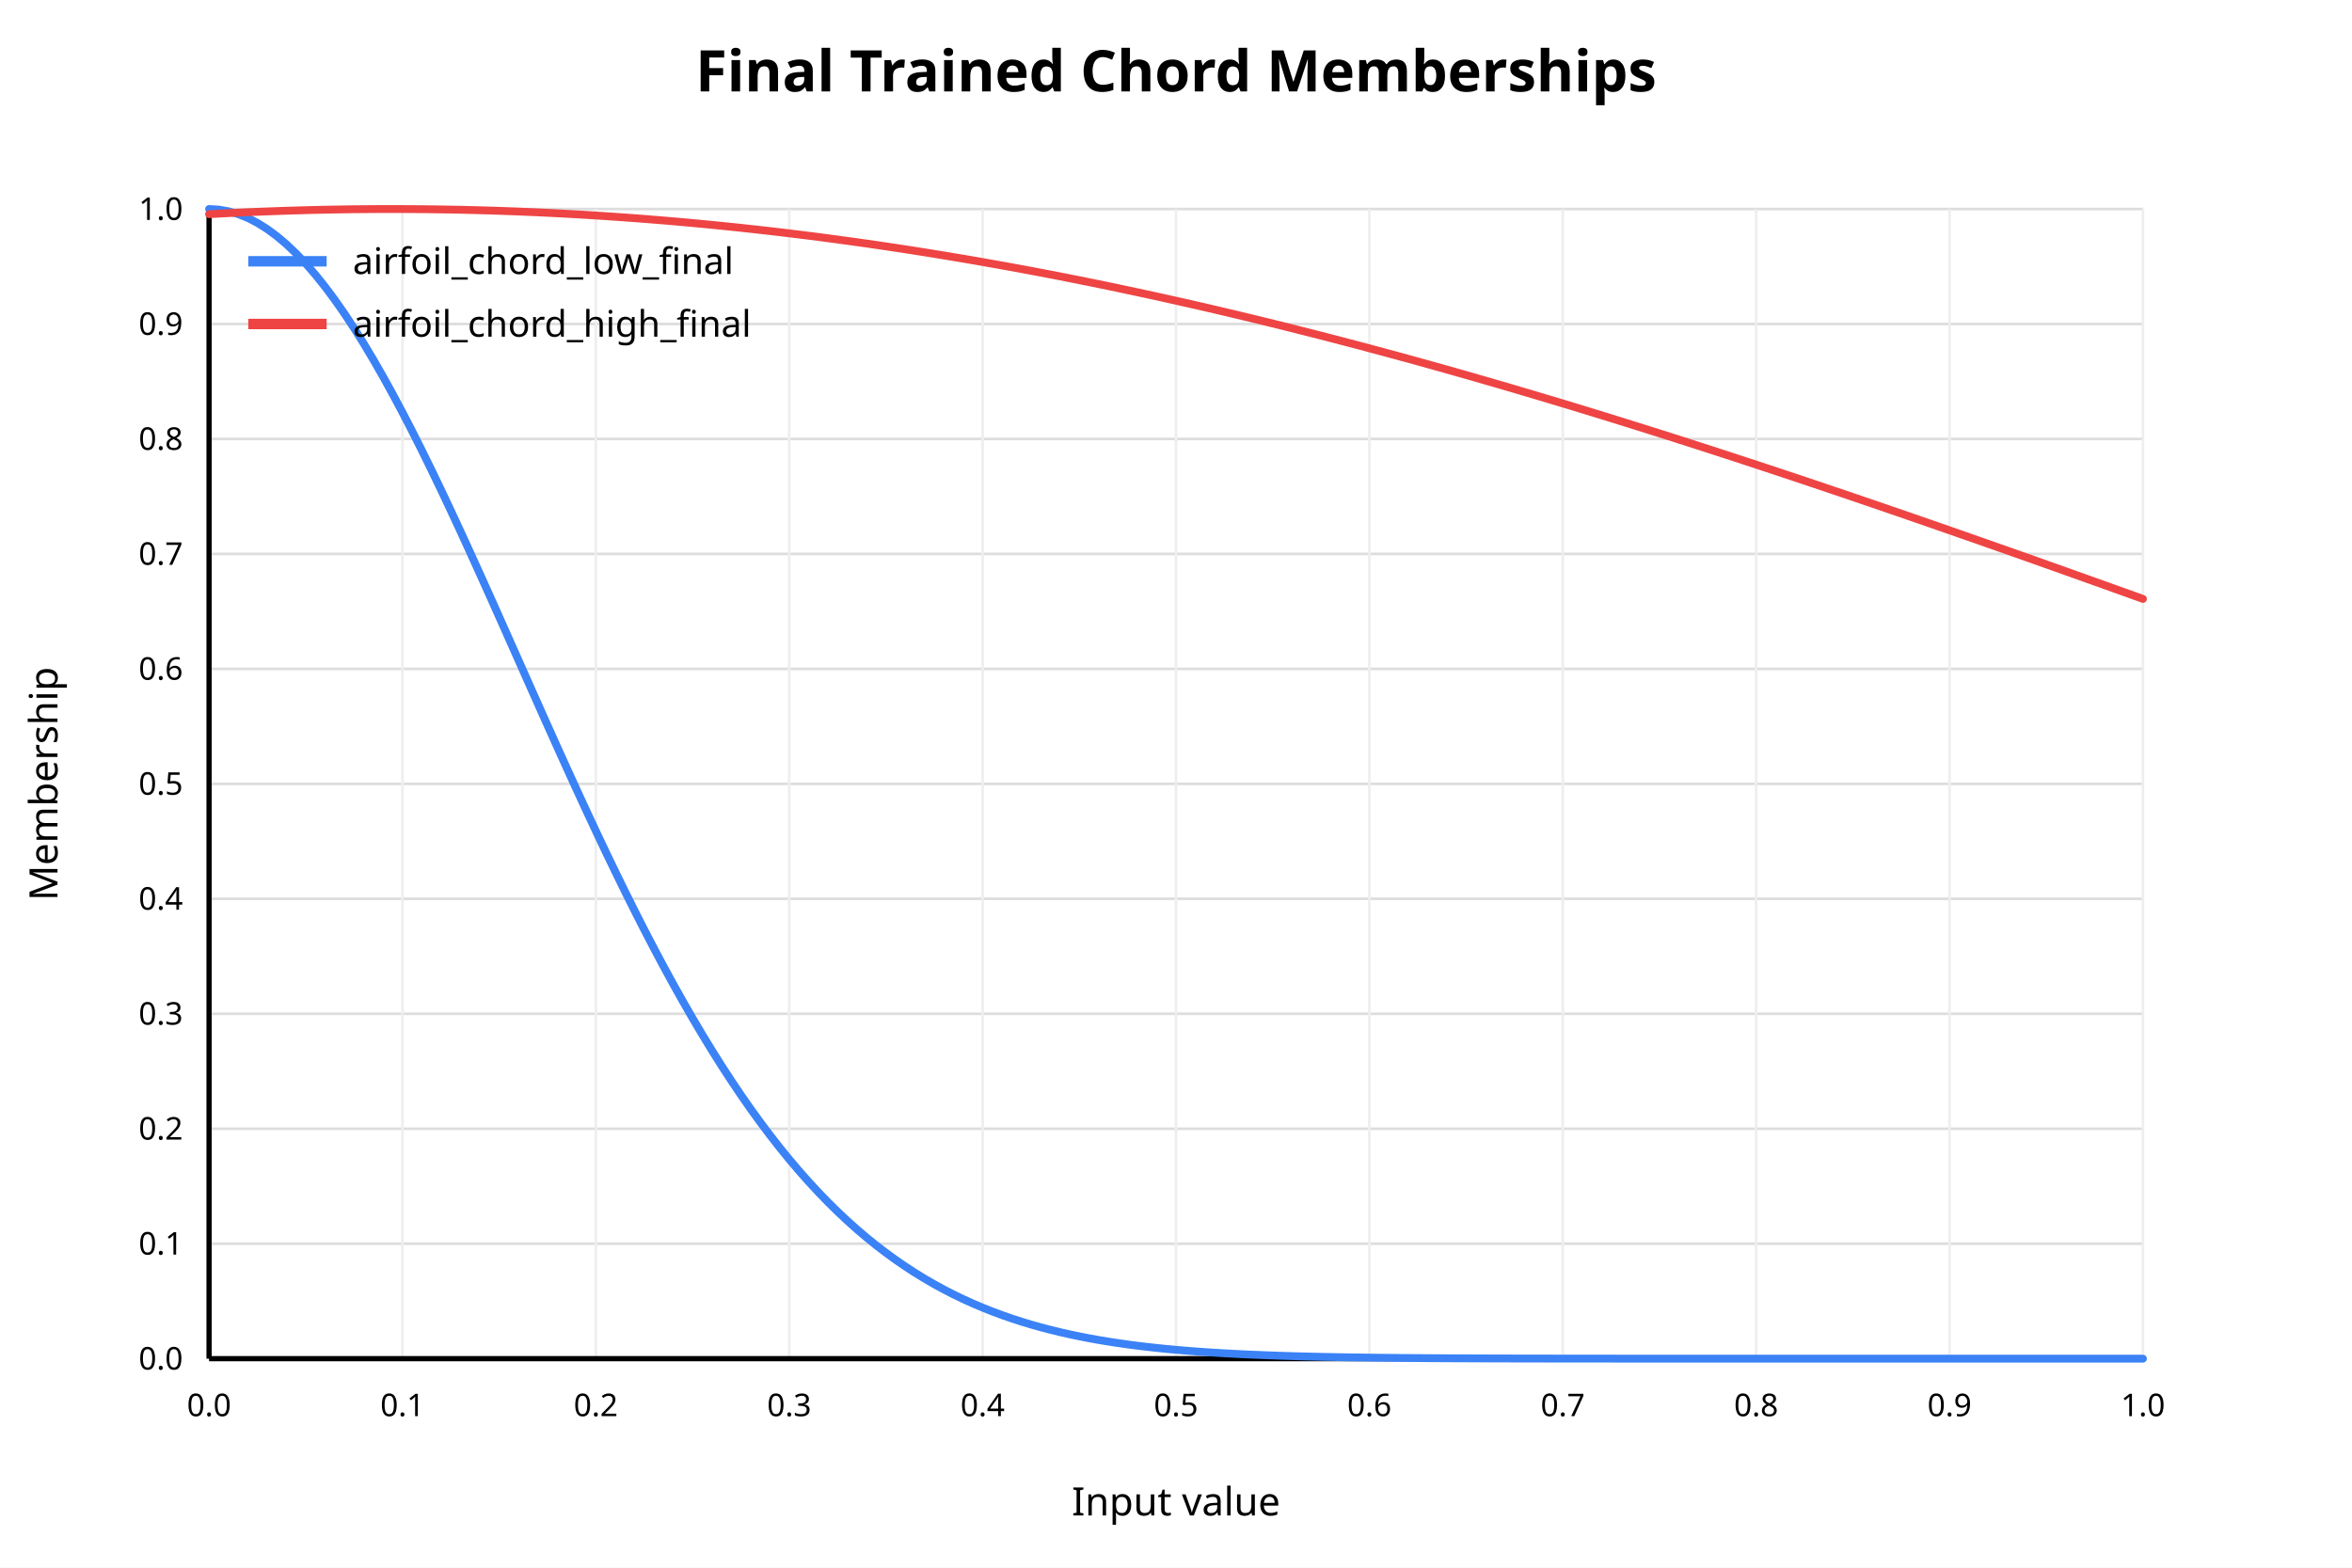
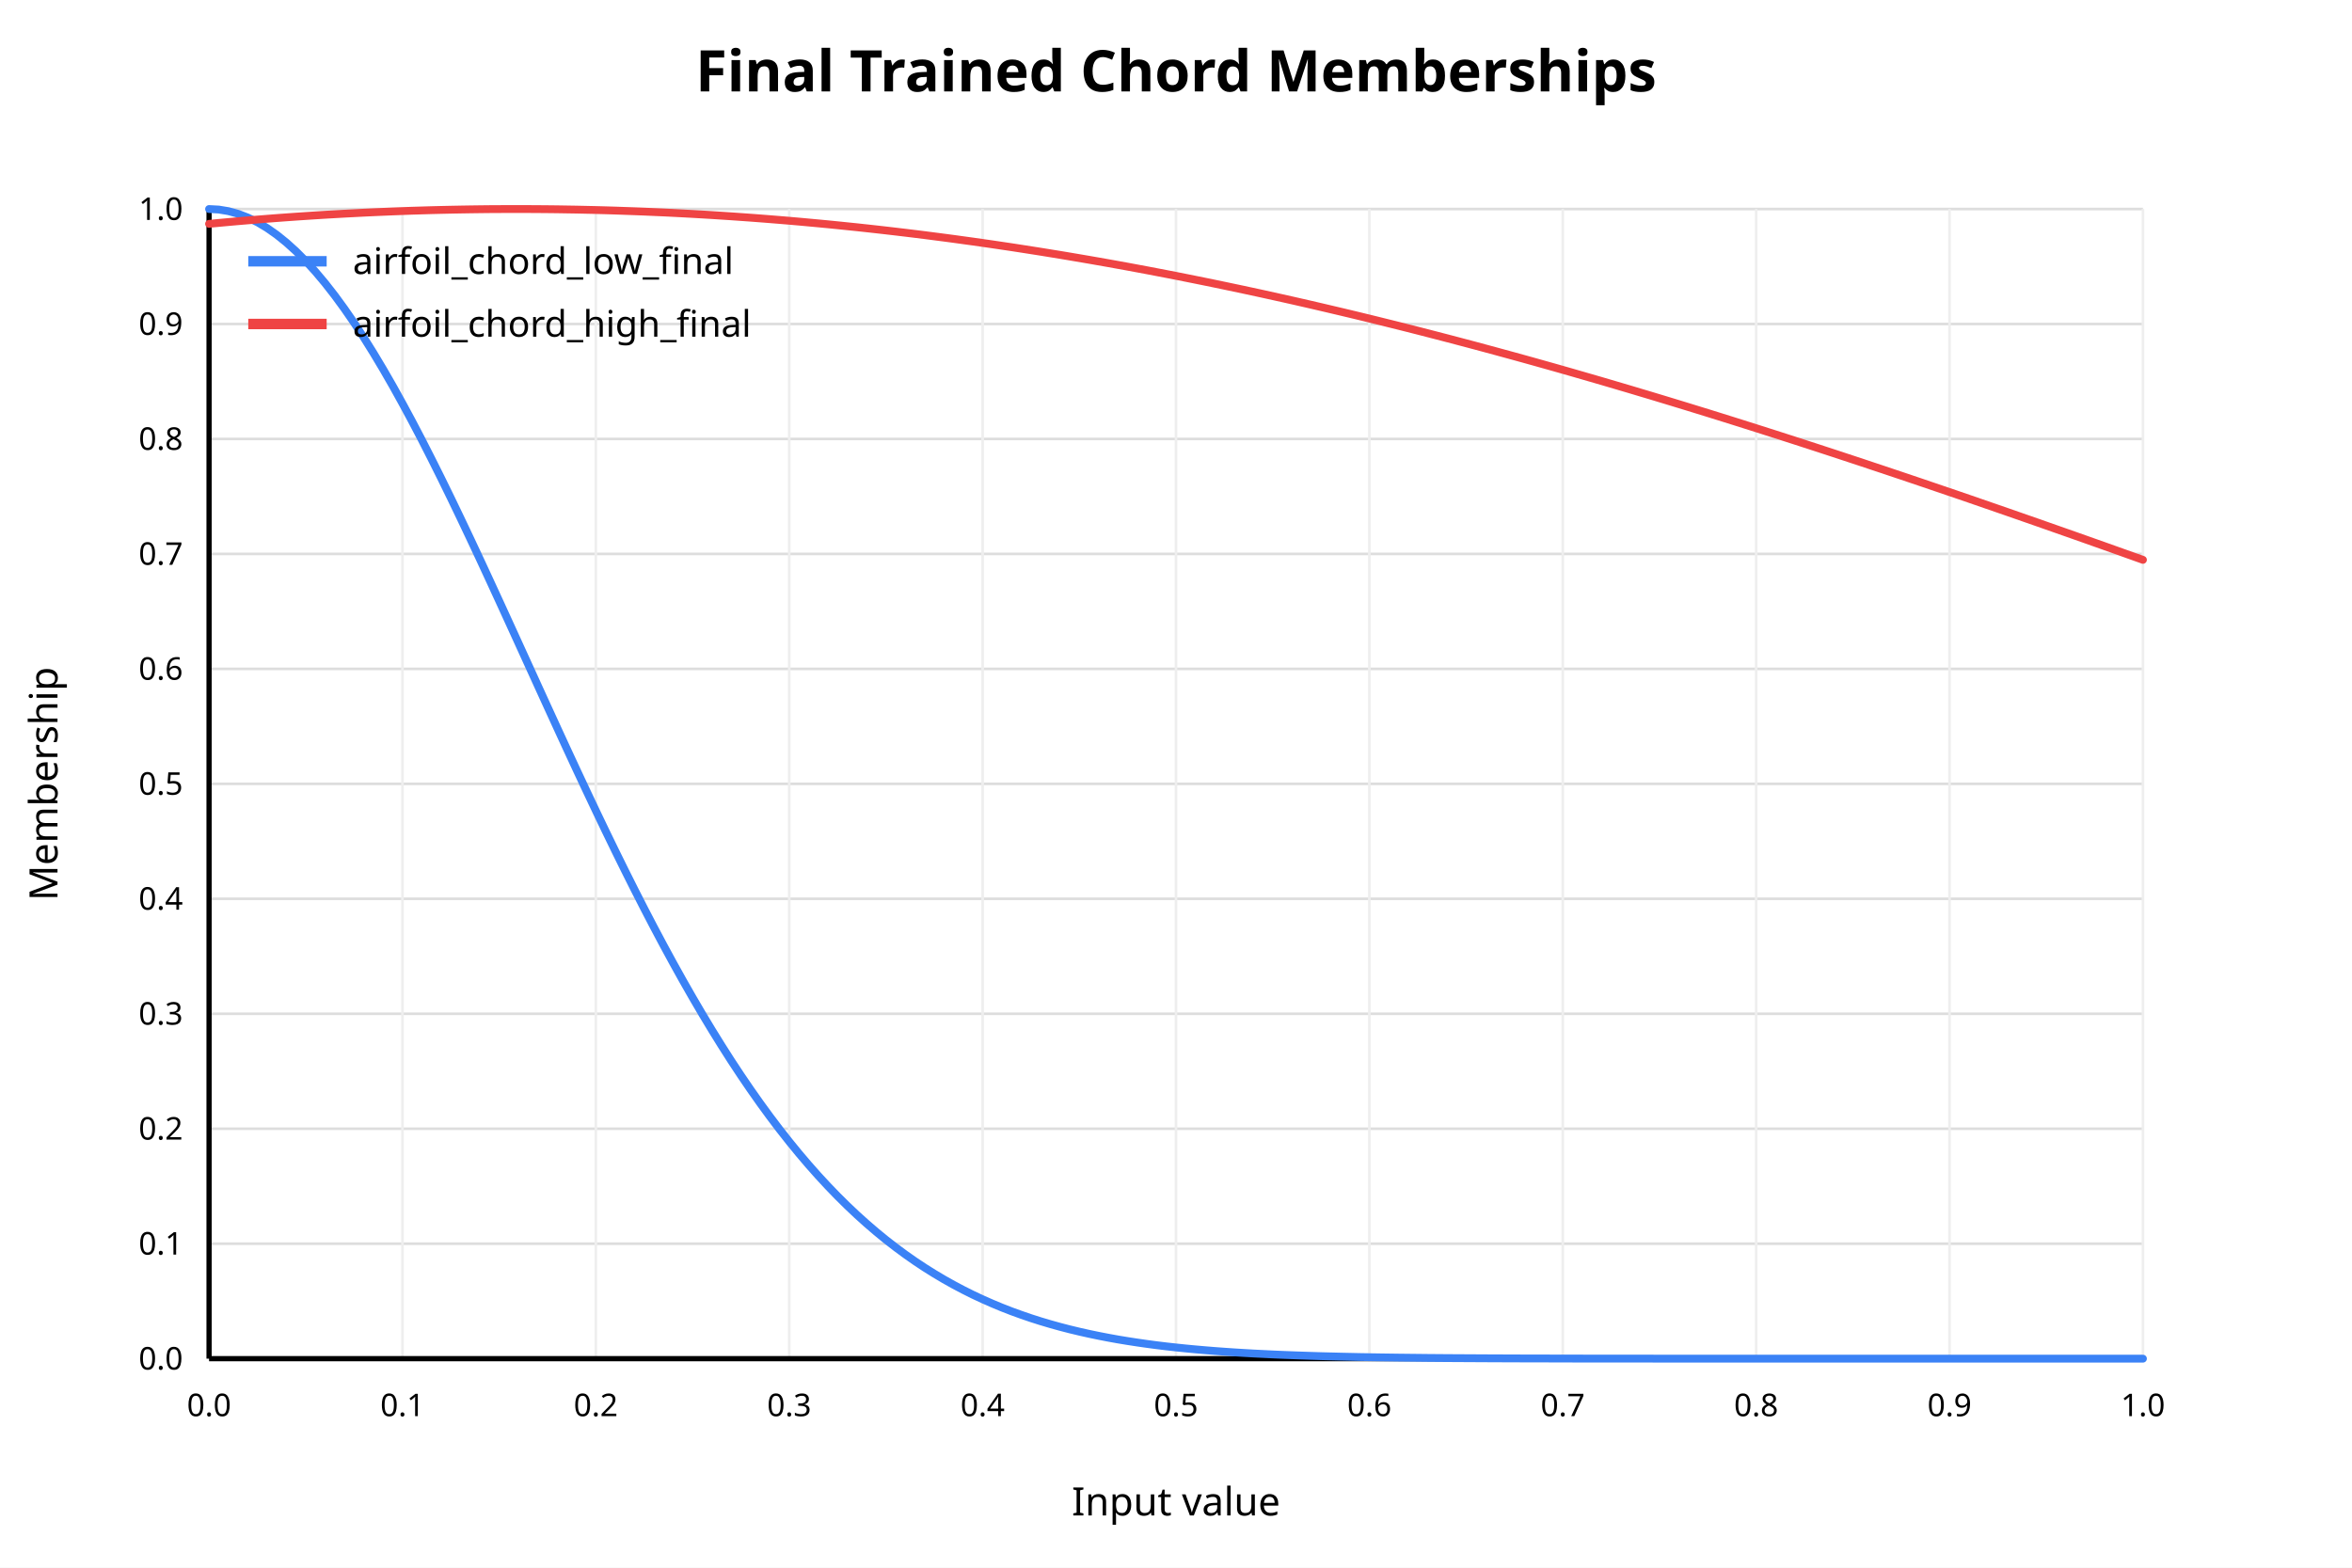
<svg xmlns="http://www.w3.org/2000/svg" width="900" height="600" viewBox="0 0 900 600">
  <rect x="0" y="0" width="900" height="600" fill="white" />
  <text x="450" y="35" text-anchor="middle" font-family="sans-serif" font-size="22" font-weight="bold" fill="black">Final Trained Chord Memberships</text>
  <line x1="80" y1="520.00" x2="820" y2="520.00" stroke="#dddddd" stroke-width="1" />
  <text x="70" y="520.00" text-anchor="end" dominant-baseline="middle" font-family="sans-serif" font-size="12" fill="black">0.0</text>
  <line x1="80" y1="476.00" x2="820" y2="476.00" stroke="#dddddd" stroke-width="1" />
  <text x="70" y="476.00" text-anchor="end" dominant-baseline="middle" font-family="sans-serif" font-size="12" fill="black">0.1</text>
  <line x1="80" y1="432.00" x2="820" y2="432.00" stroke="#dddddd" stroke-width="1" />
  <text x="70" y="432.00" text-anchor="end" dominant-baseline="middle" font-family="sans-serif" font-size="12" fill="black">0.2</text>
  <line x1="80" y1="388.00" x2="820" y2="388.00" stroke="#dddddd" stroke-width="1" />
  <text x="70" y="388.00" text-anchor="end" dominant-baseline="middle" font-family="sans-serif" font-size="12" fill="black">0.3</text>
  <line x1="80" y1="344.00" x2="820" y2="344.00" stroke="#dddddd" stroke-width="1" />
  <text x="70" y="344.00" text-anchor="end" dominant-baseline="middle" font-family="sans-serif" font-size="12" fill="black">0.4</text>
  <line x1="80" y1="300.00" x2="820" y2="300.00" stroke="#dddddd" stroke-width="1" />
  <text x="70" y="300.00" text-anchor="end" dominant-baseline="middle" font-family="sans-serif" font-size="12" fill="black">0.5</text>
  <line x1="80" y1="256.00" x2="820" y2="256.00" stroke="#dddddd" stroke-width="1" />
  <text x="70" y="256.00" text-anchor="end" dominant-baseline="middle" font-family="sans-serif" font-size="12" fill="black">0.6</text>
  <line x1="80" y1="212.00" x2="820" y2="212.00" stroke="#dddddd" stroke-width="1" />
  <text x="70" y="212.00" text-anchor="end" dominant-baseline="middle" font-family="sans-serif" font-size="12" fill="black">0.7</text>
  <line x1="80" y1="168.00" x2="820" y2="168.00" stroke="#dddddd" stroke-width="1" />
  <text x="70" y="168.00" text-anchor="end" dominant-baseline="middle" font-family="sans-serif" font-size="12" fill="black">0.8</text>
  <line x1="80" y1="124.00" x2="820" y2="124.00" stroke="#dddddd" stroke-width="1" />
  <text x="70" y="124.00" text-anchor="end" dominant-baseline="middle" font-family="sans-serif" font-size="12" fill="black">0.9</text>
  <line x1="80" y1="80.00" x2="820" y2="80.00" stroke="#dddddd" stroke-width="1" />
  <text x="70" y="80.00" text-anchor="end" dominant-baseline="middle" font-family="sans-serif" font-size="12" fill="black">1.0</text>
  <line x1="80.00" y1="80" x2="80.00" y2="520" stroke="#eeeeee" stroke-width="1" />
  <text x="80.00" y="542" text-anchor="middle" font-family="sans-serif" font-size="12" fill="black">0.0</text>
  <line x1="154.00" y1="80" x2="154.00" y2="520" stroke="#eeeeee" stroke-width="1" />
  <text x="154.00" y="542" text-anchor="middle" font-family="sans-serif" font-size="12" fill="black">0.1</text>
  <line x1="228.00" y1="80" x2="228.00" y2="520" stroke="#eeeeee" stroke-width="1" />
  <text x="228.00" y="542" text-anchor="middle" font-family="sans-serif" font-size="12" fill="black">0.2</text>
  <line x1="302.00" y1="80" x2="302.00" y2="520" stroke="#eeeeee" stroke-width="1" />
  <text x="302.00" y="542" text-anchor="middle" font-family="sans-serif" font-size="12" fill="black">0.3</text>
  <line x1="376.00" y1="80" x2="376.00" y2="520" stroke="#eeeeee" stroke-width="1" />
  <text x="376.00" y="542" text-anchor="middle" font-family="sans-serif" font-size="12" fill="black">0.4</text>
  <line x1="450.00" y1="80" x2="450.00" y2="520" stroke="#eeeeee" stroke-width="1" />
  <text x="450.00" y="542" text-anchor="middle" font-family="sans-serif" font-size="12" fill="black">0.5</text>
  <line x1="524.00" y1="80" x2="524.00" y2="520" stroke="#eeeeee" stroke-width="1" />
  <text x="524.00" y="542" text-anchor="middle" font-family="sans-serif" font-size="12" fill="black">0.6</text>
  <line x1="598.00" y1="80" x2="598.00" y2="520" stroke="#eeeeee" stroke-width="1" />
  <text x="598.00" y="542" text-anchor="middle" font-family="sans-serif" font-size="12" fill="black">0.7</text>
  <line x1="672.00" y1="80" x2="672.00" y2="520" stroke="#eeeeee" stroke-width="1" />
  <text x="672.00" y="542" text-anchor="middle" font-family="sans-serif" font-size="12" fill="black">0.8</text>
  <line x1="746.00" y1="80" x2="746.00" y2="520" stroke="#eeeeee" stroke-width="1" />
  <text x="746.00" y="542" text-anchor="middle" font-family="sans-serif" font-size="12" fill="black">0.9</text>
  <line x1="820.00" y1="80" x2="820.00" y2="520" stroke="#eeeeee" stroke-width="1" />
  <text x="820.00" y="542" text-anchor="middle" font-family="sans-serif" font-size="12" fill="black">1.0</text>
  <line x1="80" y1="520" x2="820" y2="520" stroke="black" stroke-width="2" />
  <line x1="80" y1="80" x2="80" y2="520" stroke="black" stroke-width="2" />
  <text x="450" y="580" text-anchor="middle" font-family="sans-serif" font-size="15" fill="black">Input value</text>
  <text x="22" y="300" text-anchor="middle" font-family="sans-serif" font-size="15" fill="black" transform="rotate(-90 22 300)">Membership</text>
-   <polyline fill="none" stroke="#3b82f6" stroke-width="3" stroke-linejoin="round" stroke-linecap="round" points="80.00,80.00 83.70,80.21 87.40,80.86 91.10,81.92 94.80,83.41 98.50,85.32 102.20,87.64 105.90,90.37 109.60,93.49 113.30,97.01 117.00,100.90 120.70,105.16 124.40,109.78 128.10,114.74 131.80,120.03 135.50,125.64 139.20,131.54 142.90,137.73 146.60,144.19 150.30,150.90 154.00,157.84 157.70,164.99 161.40,172.34 165.10,179.87 168.80,187.57 172.50,195.40 176.20,203.36 179.90,211.42 183.60,219.57 187.30,227.79 191.00,236.06 194.70,244.37 198.40,252.69 202.10,261.02 205.80,269.32 209.50,277.60 213.20,285.84 216.90,294.01 220.60,302.11 224.30,310.12 228.00,318.04 231.70,325.85 235.40,333.53 239.10,341.09 242.80,348.51 246.50,355.78 250.20,362.89 253.90,369.84 257.60,376.63 261.30,383.24 265.00,389.67 268.70,395.92 272.40,401.99 276.10,407.87 279.80,413.56 283.50,419.06 287.20,424.37 290.90,429.48 294.60,434.41 298.30,439.15 302.00,443.70 305.70,448.06 309.40,452.24 313.10,456.24 316.80,460.06 320.50,463.71 324.20,467.19 327.90,470.50 331.60,473.65 335.30,476.64 339.00,479.47 342.70,482.16 346.40,484.70 350.10,487.11 353.80,489.38 357.50,491.52 361.20,493.54 364.90,495.44 368.60,497.22 372.30,498.90 376.00,500.47 379.70,501.94 383.40,503.32 387.10,504.61 390.80,505.81 394.50,506.93 398.20,507.97 401.90,508.94 405.60,509.85 409.30,510.68 413.00,511.46 416.70,512.18 420.40,512.85 424.10,513.46 427.80,514.03 431.50,514.56 435.20,515.04 438.90,515.48 442.60,515.89 446.30,516.27 450.00,516.61 453.70,516.93 457.40,517.22 461.10,517.48 464.80,517.72 468.50,517.94 472.20,518.14 475.90,518.33 479.60,518.49 483.30,518.64 487.00,518.78 490.70,518.91 494.40,519.02 498.10,519.12 501.80,519.21 505.50,519.30 509.20,519.37 512.90,519.44 516.60,519.50 520.30,519.55 524.00,519.60 527.70,519.65 531.40,519.69 535.10,519.72 538.80,519.75 542.50,519.78 546.20,519.81 549.90,519.83 553.60,519.85 557.30,519.87 561.00,519.88 564.70,519.90 568.40,519.91 572.10,519.92 575.80,519.93 579.50,519.94 583.20,519.95 586.90,519.95 590.60,519.96 594.30,519.96 598.00,519.97 601.70,519.97 605.40,519.98 609.10,519.98 612.80,519.98 616.50,519.98 620.20,519.99 623.90,519.99 627.60,519.99 631.30,519.99 635.00,519.99 638.70,519.99 642.40,519.99 646.10,520.00 649.80,520.00 653.50,520.00 657.20,520.00 660.90,520.00 664.60,520.00 668.30,520.00 672.00,520.00 675.70,520.00 679.40,520.00 683.10,520.00 686.80,520.00 690.50,520.00 694.20,520.00 697.90,520.00 701.60,520.00 705.30,520.00 709.00,520.00 712.70,520.00 716.40,520.00 720.10,520.00 723.80,520.00 727.50,520.00 731.20,520.00 734.90,520.00 738.60,520.00 742.30,520.00 746.00,520.00 749.70,520.00 753.40,520.00 757.10,520.00 760.80,520.00 764.50,520.00 768.20,520.00 771.90,520.00 775.60,520.00 779.30,520.00 783.00,520.00 786.70,520.00 790.40,520.00 794.10,520.00 797.80,520.00 801.50,520.00 805.20,520.00 808.90,520.00 812.60,520.00 816.30,520.00 820.00,520.00" />
+   <polyline fill="none" stroke="#3b82f6" stroke-width="3" stroke-linejoin="round" stroke-linecap="round" points="80.00,80.00 83.70,80.20 87.40,80.81 91.10,81.83 94.80,83.25 98.50,85.06 102.20,87.27 105.90,89.87 109.60,92.85 113.30,96.20 117.00,99.91 120.70,103.98 124.40,108.38 128.10,113.12 131.80,118.18 135.50,123.54 139.20,129.19 142.90,135.11 146.60,141.30 150.30,147.73 154.00,154.40 157.70,161.27 161.40,168.34 165.10,175.60 168.80,183.01 172.50,190.57 176.20,198.26 179.90,206.06 183.60,213.95 187.30,221.93 191.00,229.96 194.70,238.04 198.40,246.14 202.10,254.26 205.80,262.38 209.50,270.48 213.20,278.55 216.90,286.58 220.60,294.55 224.30,302.44 228.00,310.26 231.70,317.98 235.40,325.60 239.10,333.10 242.80,340.48 246.50,347.73 250.20,354.84 253.90,361.80 257.60,368.61 261.30,375.26 265.00,381.74 268.70,388.06 272.40,394.20 276.10,400.17 279.80,405.97 283.50,411.58 287.20,417.01 290.90,422.26 294.60,427.33 298.30,432.22 302.00,436.92 305.70,441.45 309.40,445.80 313.10,449.97 316.80,453.97 320.50,457.80 324.20,461.46 327.90,464.96 331.60,468.29 335.30,471.47 339.00,474.50 342.70,477.37 346.40,480.10 350.10,482.70 353.80,485.15 357.50,487.47 361.20,489.67 364.90,491.74 368.60,493.70 372.30,495.55 376.00,497.28 379.70,498.91 383.40,500.45 387.10,501.89 390.80,503.23 394.50,504.50 398.20,505.68 401.90,506.78 405.60,507.81 409.30,508.77 413.00,509.66 416.70,510.49 420.40,511.26 424.10,511.98 427.80,512.65 431.50,513.26 435.20,513.83 438.90,514.36 442.60,514.85 446.30,515.30 450.00,515.71 453.70,516.09 457.40,516.44 461.10,516.76 464.80,517.06 468.50,517.33 472.20,517.58 475.90,517.81 479.60,518.02 483.30,518.20 487.00,518.38 490.70,518.54 494.40,518.68 498.10,518.81 501.80,518.93 505.50,519.04 509.20,519.13 512.90,519.22 516.60,519.30 520.30,519.38 524.00,519.44 527.70,519.50 531.40,519.55 535.10,519.60 538.80,519.64 542.50,519.68 546.20,519.72 549.90,519.75 553.60,519.78 557.30,519.80 561.00,519.82 564.70,519.84 568.40,519.86 572.10,519.88 575.80,519.89 579.50,519.90 583.20,519.92 586.90,519.93 590.60,519.93 594.30,519.94 598.00,519.95 601.70,519.96 605.40,519.96 609.10,519.97 612.80,519.97 616.50,519.97 620.20,519.98 623.90,519.98 627.60,519.98 631.30,519.98 635.00,519.99 638.70,519.99 642.40,519.99 646.10,519.99 649.80,519.99 653.50,519.99 657.20,519.99 660.90,520.00 664.60,520.00 668.30,520.00 672.00,520.00 675.70,520.00 679.40,520.00 683.10,520.00 686.80,520.00 690.50,520.00 694.20,520.00 697.90,520.00 701.60,520.00 705.30,520.00 709.00,520.00 712.70,520.00 716.40,520.00 720.10,520.00 723.80,520.00 727.50,520.00 731.20,520.00 734.90,520.00 738.60,520.00 742.30,520.00 746.00,520.00 749.70,520.00 753.40,520.00 757.10,520.00 760.80,520.00 764.50,520.00 768.20,520.00 771.90,520.00 775.60,520.00 779.30,520.00 783.00,520.00 786.70,520.00 790.40,520.00 794.10,520.00 797.80,520.00 801.50,520.00 805.20,520.00 808.90,520.00 812.60,520.00 816.30,520.00 820.00,520.00" />
  <line x1="95" y1="100" x2="125" y2="100" stroke="#3b82f6" stroke-width="4" />
  <text x="135" y="100" dominant-baseline="middle" font-family="sans-serif" font-size="14" fill="black">airfoil_chord_low_final</text>
-   <polyline fill="none" stroke="#ef4444" stroke-width="3" stroke-linejoin="round" stroke-linecap="round" points="80.00,81.97 83.70,81.77 87.40,81.57 91.10,81.39 94.80,81.22 98.50,81.06 102.20,80.92 105.90,80.78 109.60,80.65 113.30,80.54 117.00,80.43 120.70,80.34 124.40,80.26 128.10,80.19 131.80,80.13 135.50,80.08 139.20,80.05 142.90,80.02 146.60,80.00 150.30,80.00 154.00,80.01 157.70,80.03 161.40,80.06 165.10,80.10 168.80,80.15 172.50,80.21 176.20,80.28 179.90,80.37 183.60,80.46 187.30,80.57 191.00,80.69 194.70,80.82 198.40,80.96 202.10,81.11 205.80,81.27 209.50,81.45 213.20,81.63 216.90,81.83 220.60,82.03 224.30,82.25 228.00,82.48 231.70,82.72 235.40,82.97 239.10,83.23 242.80,83.50 246.50,83.78 250.20,84.08 253.90,84.38 257.60,84.69 261.30,85.02 265.00,85.36 268.70,85.70 272.40,86.06 276.10,86.43 279.80,86.81 283.50,87.20 287.20,87.60 290.90,88.01 294.60,88.43 298.30,88.86 302.00,89.31 305.70,89.76 309.40,90.22 313.10,90.69 316.80,91.18 320.50,91.67 324.20,92.18 327.90,92.69 331.60,93.21 335.30,93.75 339.00,94.29 342.70,94.85 346.40,95.41 350.10,95.99 353.80,96.57 357.50,97.17 361.20,97.77 364.90,98.39 368.60,99.01 372.30,99.64 376.00,100.29 379.70,100.94 383.40,101.60 387.10,102.27 390.80,102.95 394.50,103.64 398.20,104.34 401.90,105.05 405.60,105.77 409.30,106.50 413.00,107.24 416.70,107.98 420.40,108.74 424.10,109.50 427.80,110.27 431.50,111.06 435.20,111.85 438.90,112.65 442.60,113.45 446.30,114.27 450.00,115.10 453.70,115.93 457.40,116.77 461.10,117.62 464.80,118.48 468.50,119.35 472.20,120.22 475.90,121.11 479.60,122.00 483.30,122.90 487.00,123.81 490.70,124.72 494.40,125.65 498.10,126.58 501.80,127.52 505.50,128.46 509.20,129.42 512.90,130.38 516.60,131.35 520.30,132.32 524.00,133.31 527.70,134.30 531.40,135.30 535.10,136.30 538.80,137.31 542.50,138.33 546.20,139.36 549.90,140.39 553.60,141.43 557.30,142.48 561.00,143.53 564.70,144.59 568.40,145.66 572.10,146.73 575.80,147.81 579.50,148.89 583.20,149.99 586.90,151.08 590.60,152.19 594.30,153.30 598.00,154.41 601.70,155.53 605.40,156.66 609.10,157.79 612.80,158.93 616.50,160.07 620.20,161.22 623.90,162.38 627.60,163.54 631.30,164.70 635.00,165.87 638.70,167.04 642.40,168.22 646.10,169.41 649.80,170.60 653.50,171.79 657.20,172.99 660.90,174.20 664.60,175.40 668.30,176.62 672.00,177.83 675.70,179.06 679.40,180.28 683.10,181.51 686.80,182.74 690.50,183.98 694.20,185.22 697.90,186.47 701.60,187.72 705.30,188.97 709.00,190.23 712.70,191.49 716.40,192.75 720.10,194.02 723.80,195.29 727.50,196.56 731.20,197.84 734.90,199.12 738.60,200.40 742.30,201.69 746.00,202.98 749.70,204.27 753.40,205.56 757.10,206.86 760.80,208.16 764.50,209.46 768.20,210.76 771.90,212.07 775.60,213.37 779.30,214.68 783.00,216.00 786.70,217.31 790.40,218.63 794.10,219.95 797.80,221.27 801.50,222.59 805.20,223.91 808.90,225.24 812.60,226.56 816.30,227.89 820.00,229.22" />
+   <polyline fill="none" stroke="#ef4444" stroke-width="3" stroke-linejoin="round" stroke-linecap="round" points="80.00,85.67 83.70,85.32 87.40,84.98 91.10,84.65 94.80,84.34 98.50,84.03 102.20,83.74 105.90,83.45 109.60,83.18 113.30,82.92 117.00,82.67 120.70,82.43 124.40,82.20 128.10,81.99 131.80,81.78 135.50,81.59 139.20,81.40 142.90,81.23 146.60,81.07 150.30,80.92 154.00,80.78 157.70,80.65 161.40,80.54 165.10,80.43 168.80,80.34 172.50,80.26 176.20,80.19 179.90,80.13 183.60,80.08 187.30,80.04 191.00,80.02 194.70,80.00 198.40,80.00 202.10,80.01 205.80,80.03 209.50,80.06 213.20,80.10 216.90,80.16 220.60,80.22 224.30,80.30 228.00,80.38 231.70,80.48 235.40,80.59 239.10,80.72 242.80,80.85 246.50,80.99 250.20,81.15 253.90,81.31 257.60,81.49 261.30,81.68 265.00,81.88 268.70,82.09 272.40,82.31 276.10,82.55 279.80,82.79 283.50,83.05 287.20,83.31 290.90,83.59 294.60,83.88 298.30,84.18 302.00,84.49 305.70,84.81 309.40,85.15 313.10,85.49 316.80,85.84 320.50,86.21 324.20,86.59 327.90,86.97 331.60,87.37 335.30,87.78 339.00,88.20 342.70,88.63 346.40,89.07 350.10,89.52 353.80,89.98 357.50,90.46 361.20,90.94 364.90,91.43 368.60,91.94 372.30,92.45 376.00,92.98 379.70,93.51 383.40,94.06 387.10,94.61 390.80,95.18 394.50,95.76 398.20,96.34 401.90,96.94 405.60,97.54 409.30,98.16 413.00,98.79 416.70,99.42 420.40,100.07 424.10,100.72 427.80,101.39 431.50,102.06 435.20,102.75 438.90,103.44 442.60,104.15 446.30,104.86 450.00,105.58 453.70,106.32 457.40,107.06 461.10,107.81 464.80,108.57 468.50,109.34 472.20,110.12 475.90,110.90 479.60,111.70 483.30,112.50 487.00,113.32 490.70,114.14 494.40,114.97 498.10,115.81 501.80,116.66 505.50,117.52 509.20,118.39 512.90,119.26 516.60,120.14 520.30,121.03 524.00,121.93 527.70,122.84 531.40,123.76 535.10,124.68 538.80,125.61 542.50,126.55 546.20,127.50 549.90,128.46 553.60,129.42 557.30,130.39 561.00,131.37 564.70,132.35 568.40,133.35 572.10,134.35 575.80,135.36 579.50,136.37 583.20,137.39 586.90,138.42 590.60,139.46 594.30,140.50 598.00,141.55 601.70,142.61 605.40,143.68 609.10,144.75 612.80,145.82 616.50,146.91 620.20,148.00 623.90,149.09 627.60,150.20 631.30,151.30 635.00,152.42 638.70,153.54 642.40,154.67 646.10,155.80 649.80,156.94 653.50,158.08 657.20,159.23 660.90,160.39 664.60,161.55 668.30,162.72 672.00,163.89 675.70,165.07 679.40,166.25 683.10,167.44 686.80,168.63 690.50,169.83 694.20,171.03 697.90,172.24 701.60,173.45 705.30,174.67 709.00,175.89 712.70,177.11 716.40,178.35 720.10,179.58 723.80,180.82 727.50,182.06 731.20,183.31 734.90,184.56 738.60,185.82 742.30,187.08 746.00,188.34 749.70,189.60 753.40,190.87 757.10,192.15 760.80,193.43 764.50,194.71 768.20,195.99 771.90,197.28 775.60,198.57 779.30,199.86 783.00,201.16 786.70,202.46 790.40,203.76 794.10,205.06 797.80,206.37 801.50,207.68 805.20,208.99 808.90,210.31 812.60,211.63 816.30,212.95 820.00,214.27" />
  <line x1="95" y1="124" x2="125" y2="124" stroke="#ef4444" stroke-width="4" />
  <text x="135" y="124" dominant-baseline="middle" font-family="sans-serif" font-size="14" fill="black">airfoil_chord_high_final</text>
</svg>
